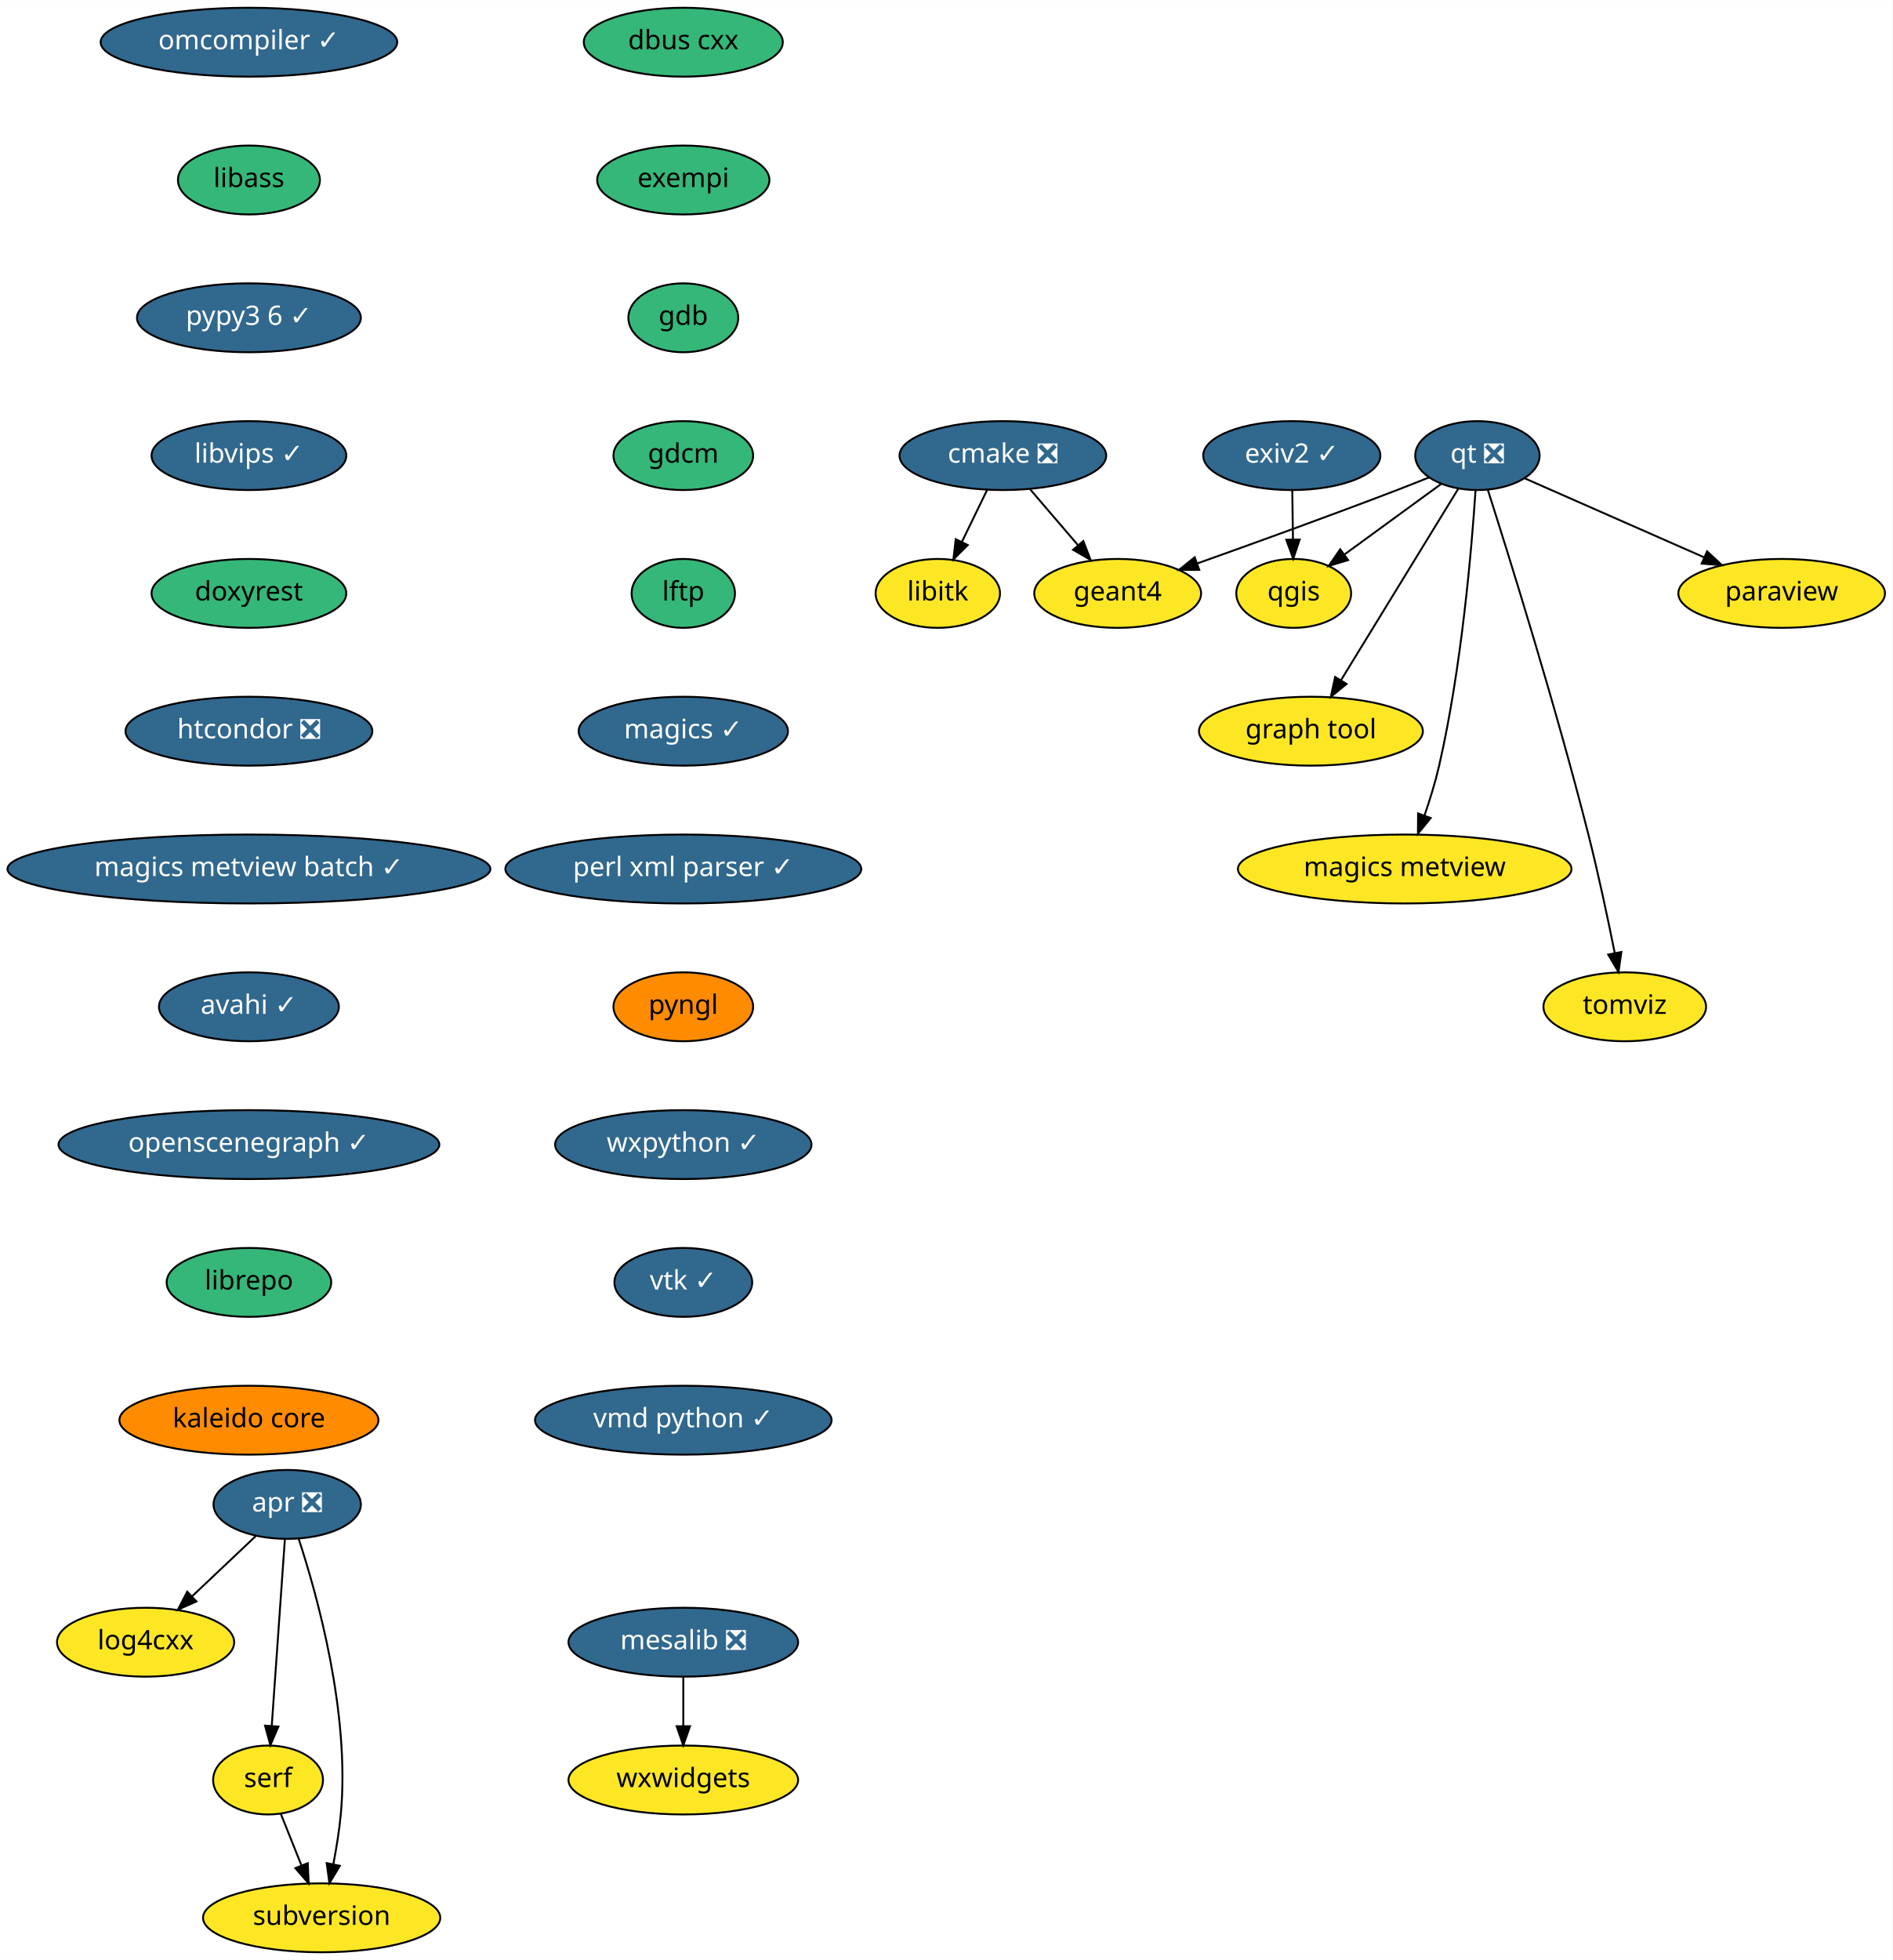
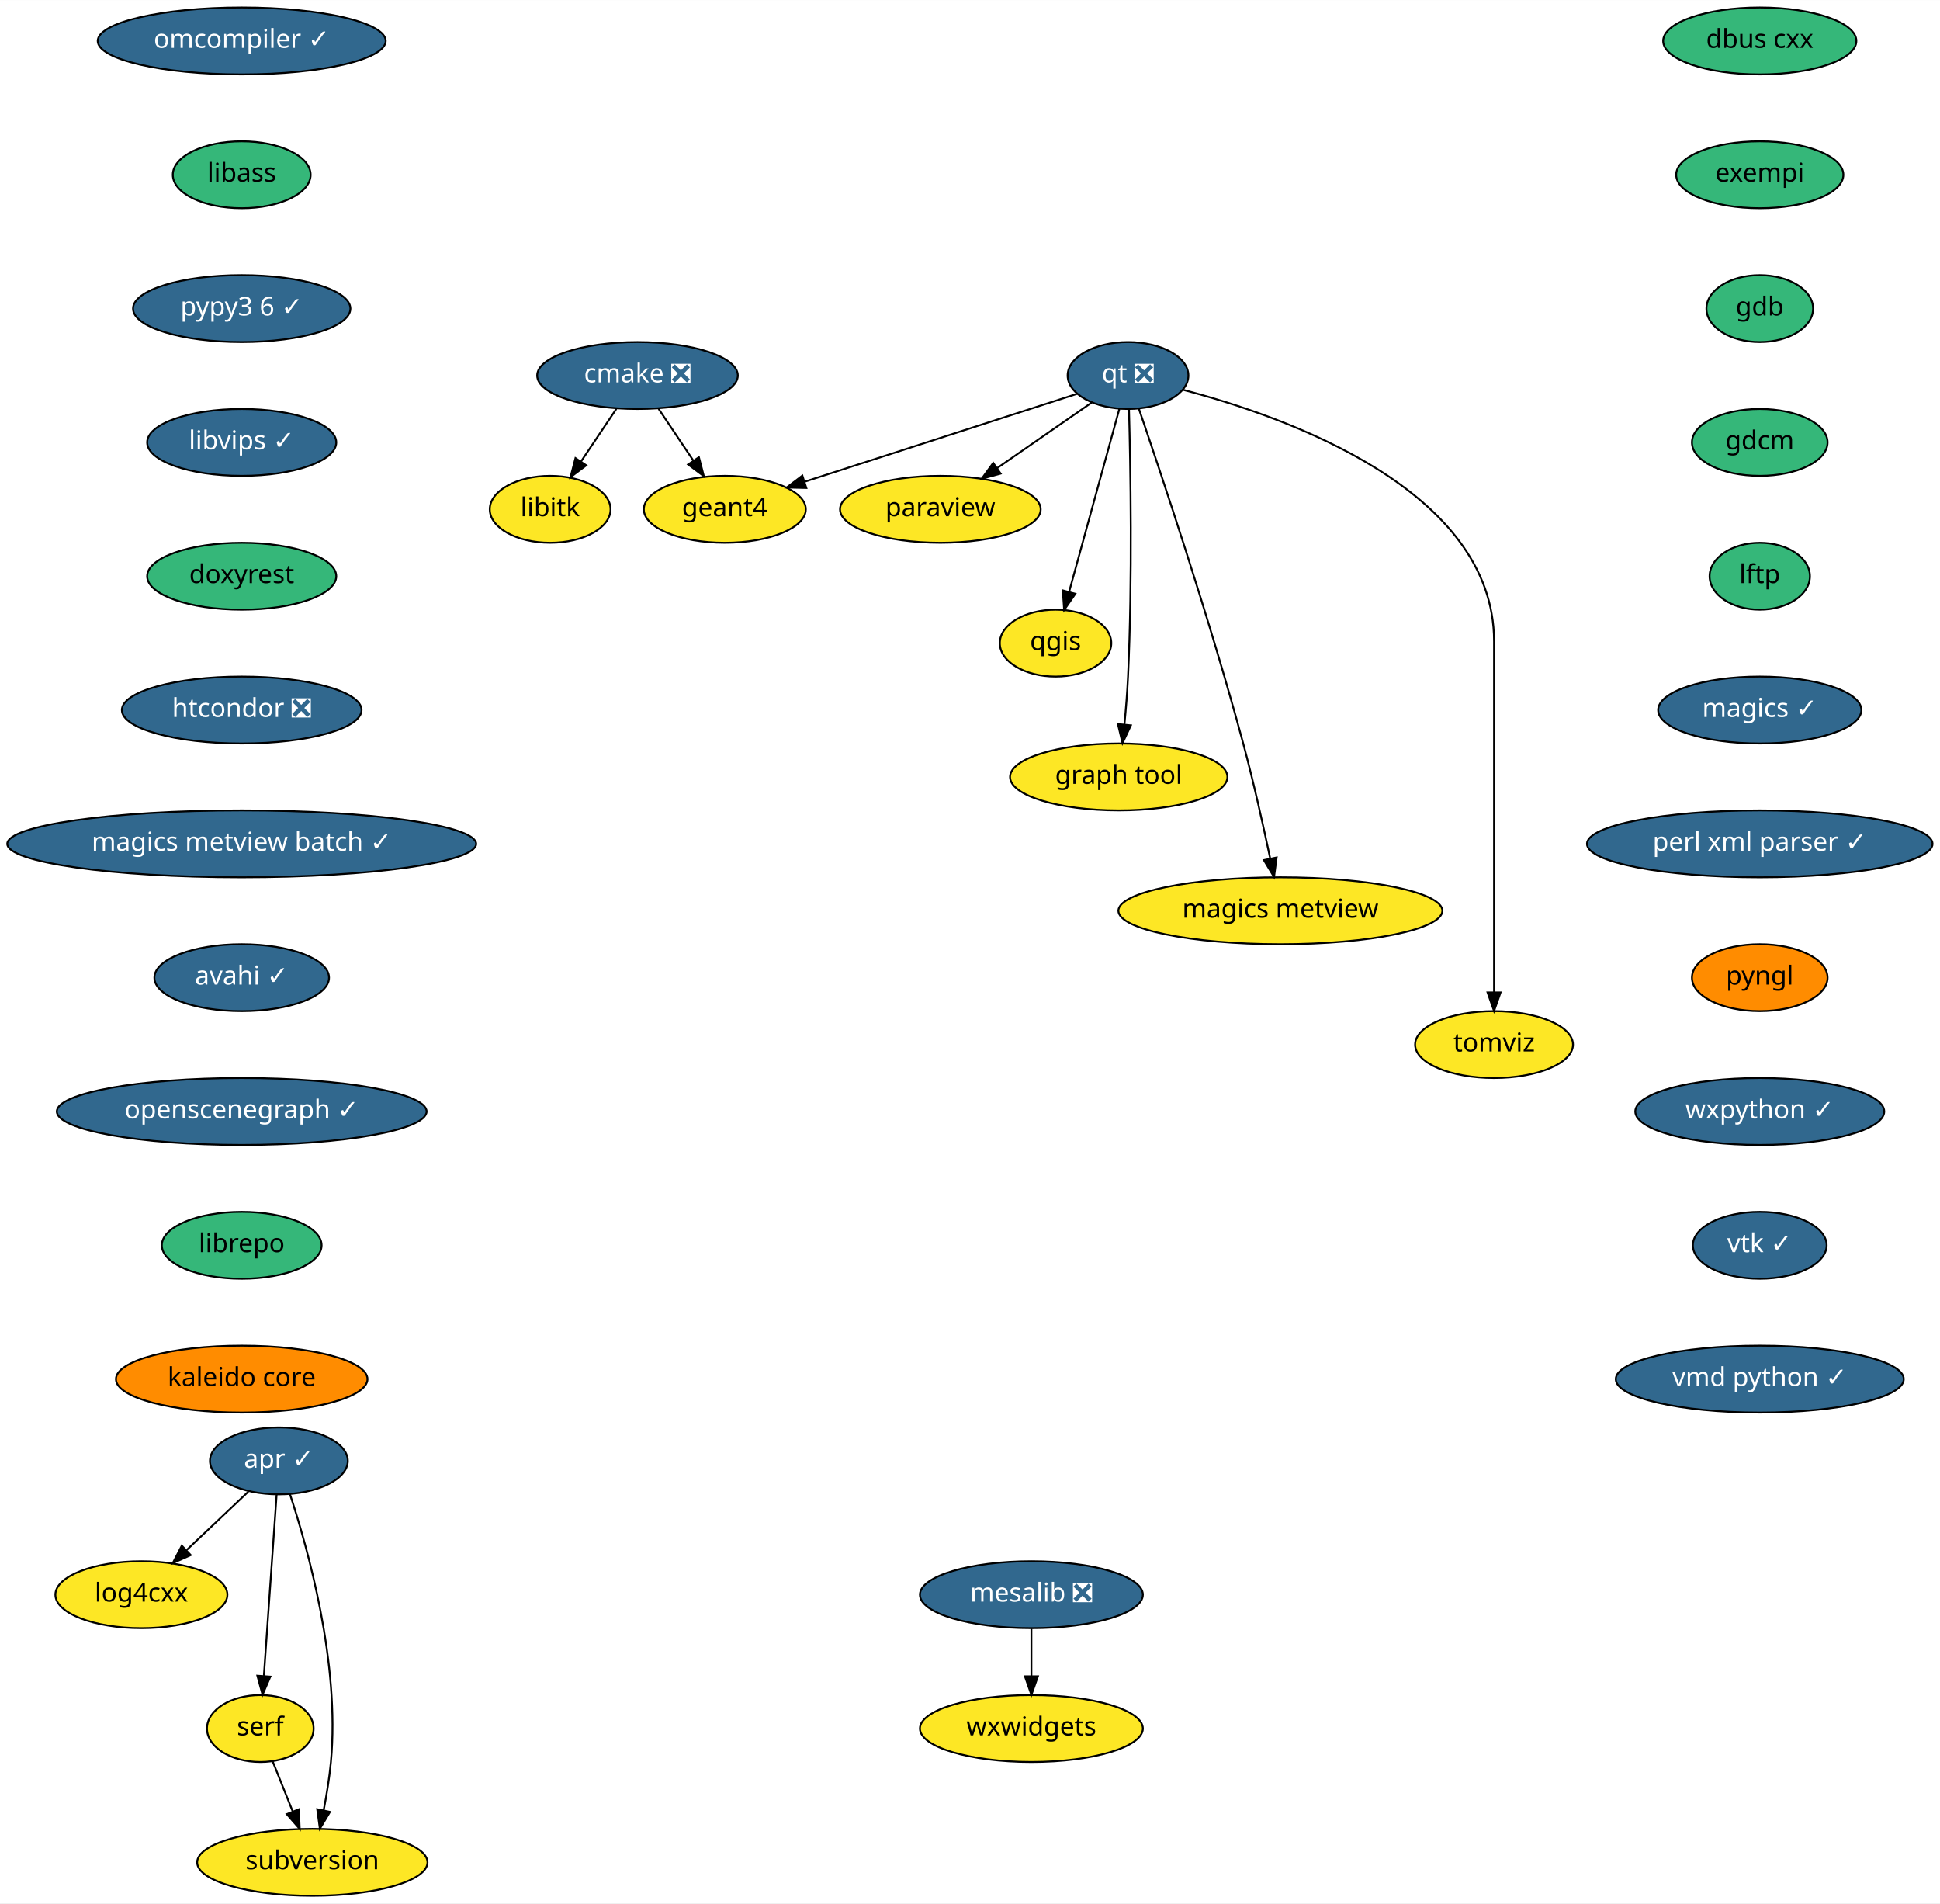
- <svg xmlns="http://www.w3.org/2000/svg" xmlns:xlink="http://www.w3.org/1999/xlink" width="989pt" height="1024pt" viewBox="0.00 0.00 989.09 1024.00">
+ <svg xmlns="http://www.w3.org/2000/svg" xmlns:xlink="http://www.w3.org/1999/xlink" width="1044pt" height="1024pt" viewBox="0.00 0.00 1044.09 1024.00">
  <g id="graph0" class="graph" transform="scale(1 1) rotate(0) translate(4 1020)">
-     <polygon fill="white" stroke="transparent" points="-4,4 -4,-1020 985.09,-1020 985.09,4 -4,4" />
+     <polygon fill="white" stroke="transparent" points="-4,4 -4,-1020 1040.09,-1020 1040.09,4 -4,4" />
    <g id="node1" class="node">
      <g id="a_node1">
        <a xlink:href="https://github.com/conda-forge/cmake-feedstock/pull/138" xlink:title="cmake ❎">
-           <ellipse fill="#31688e" stroke="black" cx="520.09" cy="-782" rx="54" ry="18" />
-           <text text-anchor="middle" x="520.09" y="-778.3" font-family="Times-Roman" font-size="14.00" fill="white">cmake ❎</text>
+           <ellipse fill="#31688e" stroke="black" cx="339.09" cy="-818" rx="54" ry="18" />
+           <text text-anchor="middle" x="339.09" y="-814.3" font-family="Times-Roman" font-size="14.00" fill="white">cmake ❎</text>
        </a>
      </g>
    </g>
    <g id="node2" class="node">
      <g id="a_node2">
        <a xlink:href="https://github.com/conda-forge/libitk-feedstock" xlink:title="libitk">
-           <ellipse fill="#fde725" stroke="black" cx="486.09" cy="-710" rx="32.5" ry="18" />
-           <text text-anchor="middle" x="486.09" y="-706.3" font-family="Times-Roman" font-size="14.00">libitk</text>
+           <ellipse fill="#fde725" stroke="black" cx="292.09" cy="-746" rx="32.5" ry="18" />
+           <text text-anchor="middle" x="292.09" y="-742.3" font-family="Times-Roman" font-size="14.00">libitk</text>
        </a>
      </g>
    </g>
    <g id="edge1" class="edge">
-       <path fill="none" stroke="black" d="M511.86,-764.05C507.89,-755.89 503.05,-745.91 498.63,-736.82" />
-       <polygon fill="black" stroke="black" points="501.76,-735.25 494.24,-727.79 495.46,-738.31 501.76,-735.25" />
+       <path fill="none" stroke="black" d="M327.71,-800.05C322.03,-791.59 315.04,-781.19 308.77,-771.84" />
+       <polygon fill="black" stroke="black" points="311.52,-769.66 303.04,-763.31 305.71,-773.56 311.52,-769.66" />
    </g>
    <g id="node3" class="node">
      <g id="a_node3">
        <a xlink:href="https://github.com/conda-forge/geant4-feedstock" xlink:title="geant4">
-           <ellipse fill="#fde725" stroke="black" cx="580.09" cy="-710" rx="43.59" ry="18" />
-           <text text-anchor="middle" x="580.09" y="-706.3" font-family="Times-Roman" font-size="14.00">geant4</text>
+           <ellipse fill="#fde725" stroke="black" cx="386.09" cy="-746" rx="43.59" ry="18" />
+           <text text-anchor="middle" x="386.09" y="-742.3" font-family="Times-Roman" font-size="14.00">geant4</text>
        </a>
      </g>
    </g>
    <g id="edge2" class="edge">
-       <path fill="none" stroke="black" d="M534.31,-764.41C541.78,-755.69 551.08,-744.85 559.34,-735.21" />
-       <polygon fill="black" stroke="black" points="562.12,-737.34 565.97,-727.47 556.81,-732.78 562.12,-737.34" />
+       <path fill="none" stroke="black" d="M350.47,-800.05C356.07,-791.71 362.93,-781.49 369.13,-772.25" />
+       <polygon fill="black" stroke="black" points="372.15,-774.04 374.82,-763.79 366.34,-770.14 372.15,-774.04" />
    </g>
    <g id="node4" class="node">
      <g id="a_node4">
        <a xlink:href="https://github.com/conda-forge/dbus-cxx-feedstock" xlink:title="dbus cxx">
-           <ellipse fill="#35b779" stroke="black" cx="353.09" cy="-998" rx="52" ry="18" />
-           <text text-anchor="middle" x="353.09" y="-994.3" font-family="Times-Roman" font-size="14.00">dbus cxx</text>
+           <ellipse fill="#35b779" stroke="black" cx="943.09" cy="-998" rx="52" ry="18" />
+           <text text-anchor="middle" x="943.09" y="-994.3" font-family="Times-Roman" font-size="14.00">dbus cxx</text>
        </a>
      </g>
    </g>
    <g id="node5" class="node">
      <g id="a_node5">
        <a xlink:href="https://github.com/conda-forge/exempi-feedstock" xlink:title="exempi">
-           <ellipse fill="#35b779" stroke="black" cx="353.09" cy="-926" rx="45" ry="18" />
-           <text text-anchor="middle" x="353.09" y="-922.3" font-family="Times-Roman" font-size="14.00">exempi</text>
+           <ellipse fill="#35b779" stroke="black" cx="943.09" cy="-926" rx="45" ry="18" />
+           <text text-anchor="middle" x="943.09" y="-922.3" font-family="Times-Roman" font-size="14.00">exempi</text>
        </a>
      </g>
    </g>
    <g id="node6" class="node">
      <g id="a_node6">
        <a xlink:href="https://github.com/conda-forge/gdb-feedstock" xlink:title="gdb">
-           <ellipse fill="#35b779" stroke="black" cx="353.09" cy="-854" rx="28.7" ry="18" />
-           <text text-anchor="middle" x="353.09" y="-850.3" font-family="Times-Roman" font-size="14.00">gdb</text>
+           <ellipse fill="#35b779" stroke="black" cx="943.09" cy="-854" rx="28.7" ry="18" />
+           <text text-anchor="middle" x="943.09" y="-850.3" font-family="Times-Roman" font-size="14.00">gdb</text>
        </a>
      </g>
    </g>
    <g id="node7" class="node">
      <g id="a_node7">
        <a xlink:href="https://github.com/conda-forge/gdcm-feedstock" xlink:title="gdcm">
-           <ellipse fill="#35b779" stroke="black" cx="353.09" cy="-782" rx="36.5" ry="18" />
-           <text text-anchor="middle" x="353.09" y="-778.3" font-family="Times-Roman" font-size="14.00">gdcm</text>
+           <ellipse fill="#35b779" stroke="black" cx="943.09" cy="-782" rx="36.5" ry="18" />
+           <text text-anchor="middle" x="943.09" y="-778.3" font-family="Times-Roman" font-size="14.00">gdcm</text>
        </a>
      </g>
    </g>
    <g id="node8" class="node">
      <g id="a_node8">
        <a xlink:href="https://github.com/conda-forge/lftp-feedstock" xlink:title="lftp">
-           <ellipse fill="#35b779" stroke="black" cx="353.09" cy="-710" rx="27" ry="18" />
-           <text text-anchor="middle" x="353.09" y="-706.3" font-family="Times-Roman" font-size="14.00">lftp</text>
+           <ellipse fill="#35b779" stroke="black" cx="943.09" cy="-710" rx="27" ry="18" />
+           <text text-anchor="middle" x="943.09" y="-706.3" font-family="Times-Roman" font-size="14.00">lftp</text>
        </a>
      </g>
    </g>
    <g id="node9" class="node">
      <g id="a_node9">
        <a xlink:href="https://github.com/conda-forge/magics-feedstock/pull/91" xlink:title="magics ✓">
-           <ellipse fill="#31688e" stroke="black" cx="353.09" cy="-638" rx="54.69" ry="18" />
-           <text text-anchor="middle" x="353.09" y="-634.3" font-family="Times-Roman" font-size="14.00" fill="white">magics ✓</text>
+           <ellipse fill="#31688e" stroke="black" cx="943.09" cy="-638" rx="54.69" ry="18" />
+           <text text-anchor="middle" x="943.09" y="-634.3" font-family="Times-Roman" font-size="14.00" fill="white">magics ✓</text>
        </a>
      </g>
    </g>
    <g id="node10" class="node">
      <g id="a_node10">
        <a xlink:href="https://github.com/conda-forge/perl-xml-parser-feedstock/pull/7" xlink:title="perl xml parser ✓">
-           <ellipse fill="#31688e" stroke="black" cx="353.09" cy="-566" rx="93" ry="18" />
-           <text text-anchor="middle" x="353.09" y="-562.3" font-family="Times-Roman" font-size="14.00" fill="white">perl xml parser ✓</text>
+           <ellipse fill="#31688e" stroke="black" cx="943.09" cy="-566" rx="93" ry="18" />
+           <text text-anchor="middle" x="943.09" y="-562.3" font-family="Times-Roman" font-size="14.00" fill="white">perl xml parser ✓</text>
        </a>
      </g>
    </g>
    <g id="node14" class="node">
      <g id="a_node14">
        <a xlink:href="https://github.com/conda-forge/pyngl-feedstock" xlink:title="pyngl">
-           <ellipse fill="#ff8c00" stroke="black" cx="353.09" cy="-494" rx="36.5" ry="18" />
-           <text text-anchor="middle" x="353.09" y="-490.3" font-family="Times-Roman" font-size="14.00">pyngl</text>
+           <ellipse fill="#ff8c00" stroke="black" cx="943.09" cy="-494" rx="36.5" ry="18" />
+           <text text-anchor="middle" x="943.09" y="-490.3" font-family="Times-Roman" font-size="14.00">pyngl</text>
        </a>
      </g>
    </g>
    <g id="node11" class="node">
      <g id="a_node11">
        <a xlink:href="https://github.com/conda-forge/mesalib-feedstock/pull/31" xlink:title="mesalib ❎">
-           <ellipse fill="#31688e" stroke="black" cx="353.09" cy="-162" rx="60" ry="18" />
-           <text text-anchor="middle" x="353.09" y="-158.3" font-family="Times-Roman" font-size="14.00" fill="white">mesalib ❎</text>
+           <ellipse fill="#31688e" stroke="black" cx="551.09" cy="-162" rx="60" ry="18" />
+           <text text-anchor="middle" x="551.09" y="-158.3" font-family="Times-Roman" font-size="14.00" fill="white">mesalib ❎</text>
        </a>
      </g>
    </g>
    <g id="node12" class="node">
      <g id="a_node12">
        <a xlink:href="https://github.com/conda-forge/wxwidgets-feedstock" xlink:title="wxwidgets">
-           <ellipse fill="#fde725" stroke="black" cx="353.09" cy="-90" rx="60" ry="18" />
-           <text text-anchor="middle" x="353.09" y="-86.3" font-family="Times-Roman" font-size="14.00">wxwidgets</text>
+           <ellipse fill="#fde725" stroke="black" cx="551.09" cy="-90" rx="60" ry="18" />
+           <text text-anchor="middle" x="551.09" y="-86.3" font-family="Times-Roman" font-size="14.00">wxwidgets</text>
        </a>
      </g>
    </g>
    <g id="edge9" class="edge">
-       <path fill="none" stroke="black" d="M353.09,-143.7C353.09,-135.98 353.09,-126.71 353.09,-118.11" />
-       <polygon fill="black" stroke="black" points="356.59,-118.1 353.09,-108.1 349.59,-118.1 356.59,-118.1" />
+       <path fill="none" stroke="black" d="M551.09,-143.7C551.09,-135.98 551.09,-126.71 551.09,-118.11" />
+       <polygon fill="black" stroke="black" points="554.59,-118.1 551.09,-108.1 547.59,-118.1 554.59,-118.1" />
    </g>
    <g id="node13" class="node">
      <g id="a_node13">
        <a xlink:href="https://github.com/conda-forge/paraview-feedstock" xlink:title="paraview">
-           <ellipse fill="#fde725" stroke="black" cx="927.09" cy="-710" rx="54" ry="18" />
-           <text text-anchor="middle" x="927.09" y="-706.3" font-family="Times-Roman" font-size="14.00">paraview</text>
+           <ellipse fill="#fde725" stroke="black" cx="502.09" cy="-746" rx="54" ry="18" />
+           <text text-anchor="middle" x="502.09" y="-742.3" font-family="Times-Roman" font-size="14.00">paraview</text>
        </a>
      </g>
    </g>
    <g id="node15" class="node">
      <g id="a_node15">
        <a xlink:href="https://github.com/conda-forge/wxpython-feedstock/pull/73" xlink:title="wxpython ✓">
-           <ellipse fill="#31688e" stroke="black" cx="353.09" cy="-422" rx="67" ry="18" />
-           <text text-anchor="middle" x="353.09" y="-418.3" font-family="Times-Roman" font-size="14.00" fill="white">wxpython ✓</text>
+           <ellipse fill="#31688e" stroke="black" cx="943.09" cy="-422" rx="67" ry="18" />
+           <text text-anchor="middle" x="943.09" y="-418.3" font-family="Times-Roman" font-size="14.00" fill="white">wxpython ✓</text>
        </a>
      </g>
    </g>
    <g id="node21" class="node">
      <g id="a_node21">
        <a xlink:href="https://github.com/conda-forge/vtk-feedstock/pull/170" xlink:title="vtk ✓">
-           <ellipse fill="#31688e" stroke="black" cx="353.09" cy="-350" rx="36" ry="18" />
-           <text text-anchor="middle" x="353.09" y="-346.3" font-family="Times-Roman" font-size="14.00" fill="white">vtk ✓</text>
+           <ellipse fill="#31688e" stroke="black" cx="943.09" cy="-350" rx="36" ry="18" />
+           <text text-anchor="middle" x="943.09" y="-346.3" font-family="Times-Roman" font-size="14.00" fill="white">vtk ✓</text>
        </a>
      </g>
    </g>
    <g id="node16" class="node">
      <g id="a_node16">
        <a xlink:href="https://github.com/conda-forge/qgis-feedstock" xlink:title="qgis">
-           <ellipse fill="#fde725" stroke="black" cx="672.09" cy="-710" rx="30" ry="18" />
-           <text text-anchor="middle" x="672.09" y="-706.3" font-family="Times-Roman" font-size="14.00">qgis</text>
+           <ellipse fill="#fde725" stroke="black" cx="564.09" cy="-674" rx="30" ry="18" />
+           <text text-anchor="middle" x="564.09" y="-670.3" font-family="Times-Roman" font-size="14.00">qgis</text>
        </a>
      </g>
    </g>
    <g id="node17" class="node">
      <g id="a_node17">
        <a xlink:href="https://github.com/conda-forge/qt-feedstock/pull/191" xlink:title="qt ❎">
-           <ellipse fill="#31688e" stroke="black" cx="768.09" cy="-782" rx="32.5" ry="18" />
-           <text text-anchor="middle" x="768.09" y="-778.3" font-family="Times-Roman" font-size="14.00" fill="white">qt ❎</text>
+           <ellipse fill="#31688e" stroke="black" cx="603.09" cy="-818" rx="32.5" ry="18" />
+           <text text-anchor="middle" x="603.09" y="-814.3" font-family="Times-Roman" font-size="14.00" fill="white">qt ❎</text>
        </a>
      </g>
    </g>
    <g id="edge12" class="edge">
-       <path fill="none" stroke="black" d="M742.83,-770.6C737.33,-768.39 731.52,-766.09 726.09,-764 691.03,-750.55 650.91,-736.05 621.61,-725.62" />
-       <polygon fill="black" stroke="black" points="622.71,-722.29 612.11,-722.25 620.36,-728.89 622.71,-722.29" />
+       <path fill="none" stroke="black" d="M575.61,-808.13C538.68,-796.22 472.67,-774.93 429.12,-760.88" />
+       <polygon fill="black" stroke="black" points="429.97,-757.48 419.38,-757.74 427.82,-764.14 429.97,-757.48" />
    </g>
    <g id="edge13" class="edge">
-       <path fill="none" stroke="black" d="M792.93,-770.06C817.99,-759.03 857.1,-741.81 886.64,-728.81" />
-       <polygon fill="black" stroke="black" points="888.12,-731.98 895.87,-724.75 885.3,-725.57 888.12,-731.98" />
+       <path fill="none" stroke="black" d="M583.61,-803.5C569.17,-793.49 549.18,-779.64 532.62,-768.16" />
+       <polygon fill="black" stroke="black" points="534.53,-765.22 524.32,-762.41 530.54,-770.98 534.53,-765.22" />
    </g>
    <g id="edge14" class="edge">
-       <path fill="none" stroke="black" d="M749.12,-767.17C734.74,-756.68 714.78,-742.13 698.78,-730.46" />
-       <polygon fill="black" stroke="black" points="700.51,-727.39 690.36,-724.33 696.38,-733.05 700.51,-727.39" />
+       <path fill="none" stroke="black" d="M598.46,-800.15C591.78,-775.81 579.35,-730.57 571.41,-701.67" />
+       <polygon fill="black" stroke="black" points="574.73,-700.54 568.71,-691.82 567.98,-702.39 574.73,-700.54" />
    </g>
    <g id="node18" class="node">
      <g id="a_node18">
        <a xlink:href="https://github.com/conda-forge/graph-tool-feedstock" xlink:title="graph tool">
-           <ellipse fill="#fde725" stroke="black" cx="681.09" cy="-638" rx="58.5" ry="18" />
-           <text text-anchor="middle" x="681.09" y="-634.3" font-family="Times-Roman" font-size="14.00">graph tool</text>
+           <ellipse fill="#fde725" stroke="black" cx="598.09" cy="-602" rx="58.5" ry="18" />
+           <text text-anchor="middle" x="598.09" y="-598.3" font-family="Times-Roman" font-size="14.00">graph tool</text>
        </a>
      </g>
    </g>
    <g id="edge15" class="edge">
-       <path fill="none" stroke="black" d="M758.11,-764.71C743.13,-740.26 714.68,-693.83 696.87,-664.76" />
-       <polygon fill="black" stroke="black" points="699.7,-662.68 691.49,-655.98 693.73,-666.33 699.7,-662.68" />
+       <path fill="none" stroke="black" d="M603.62,-799.6C604.41,-770.05 605.55,-708.21 603.09,-656 602.7,-647.66 601.96,-638.6 601.17,-630.37" />
+       <polygon fill="black" stroke="black" points="604.62,-629.75 600.12,-620.16 597.66,-630.46 604.62,-629.75" />
    </g>
    <g id="node19" class="node">
      <g id="a_node19">
        <a xlink:href="https://github.com/conda-forge/magics-metview-feedstock" xlink:title="magics metview">
-           <ellipse fill="#fde725" stroke="black" cx="730.09" cy="-566" rx="87.18" ry="18" />
-           <text text-anchor="middle" x="730.09" y="-562.3" font-family="Times-Roman" font-size="14.00">magics metview</text>
+           <ellipse fill="#fde725" stroke="black" cx="685.09" cy="-530" rx="87.18" ry="18" />
+           <text text-anchor="middle" x="685.09" y="-526.3" font-family="Times-Roman" font-size="14.00">magics metview</text>
        </a>
      </g>
    </g>
    <g id="edge16" class="edge">
-       <path fill="none" stroke="black" d="M767.11,-763.88C765.16,-734.25 759.93,-671.61 748.09,-620 746.11,-611.38 743.27,-602.19 740.42,-593.93" />
-       <polygon fill="black" stroke="black" points="743.67,-592.64 737,-584.41 737.09,-595 743.67,-592.64" />
+       <path fill="none" stroke="black" d="M608.88,-800.27C620.45,-766.48 646.91,-687.51 665.09,-620 670.61,-599.48 675.84,-576.03 679.56,-558.35" />
+       <polygon fill="black" stroke="black" points="683.07,-558.67 681.68,-548.17 676.22,-557.25 683.07,-558.67" />
    </g>
    <g id="node20" class="node">
      <g id="a_node20">
        <a xlink:href="https://github.com/conda-forge/tomviz-feedstock" xlink:title="tomviz">
-           <ellipse fill="#fde725" stroke="black" cx="845.09" cy="-494" rx="42.49" ry="18" />
-           <text text-anchor="middle" x="845.09" y="-490.3" font-family="Times-Roman" font-size="14.00">tomviz</text>
+           <ellipse fill="#fde725" stroke="black" cx="800.09" cy="-458" rx="42.49" ry="18" />
+           <text text-anchor="middle" x="800.09" y="-454.3" font-family="Times-Roman" font-size="14.00">tomviz</text>
        </a>
      </g>
    </g>
    <g id="edge17" class="edge">
-       <path fill="none" stroke="black" d="M773.57,-763.99C784.42,-730.01 809.05,-651.22 826.09,-584 831.3,-563.45 836.27,-540 839.81,-522.33" />
-       <polygon fill="black" stroke="black" points="843.32,-522.64 841.83,-512.15 836.45,-521.28 843.32,-522.64" />
+       <path fill="none" stroke="black" d="M632.58,-810.33C687.54,-795.96 800.09,-756.58 800.09,-675 800.09,-675 800.09,-675 800.09,-601 800.09,-561 800.09,-514.65 800.09,-486.08" />
+       <polygon fill="black" stroke="black" points="803.59,-486.05 800.09,-476.05 796.59,-486.05 803.59,-486.05" />
    </g>
    <g id="node22" class="node">
      <g id="a_node22">
        <a xlink:href="https://github.com/conda-forge/vmd-python-feedstock/pull/21" xlink:title="vmd python ✓">
-           <ellipse fill="#31688e" stroke="black" cx="353.09" cy="-278" rx="77.5" ry="18" />
-           <text text-anchor="middle" x="353.09" y="-274.3" font-family="Times-Roman" font-size="14.00" fill="white">vmd python ✓</text>
+           <ellipse fill="#31688e" stroke="black" cx="943.09" cy="-278" rx="77.5" ry="18" />
+           <text text-anchor="middle" x="943.09" y="-274.3" font-family="Times-Roman" font-size="14.00" fill="white">vmd python ✓</text>
        </a>
      </g>
    </g>
    <g id="node23" class="node">
      <g id="a_node23">
        <a xlink:href="https://github.com/conda-forge/omcompiler-feedstock/pull/20" xlink:title="omcompiler ✓">
          <ellipse fill="#31688e" stroke="black" cx="126.09" cy="-998" rx="77.5" ry="18" />
          <text text-anchor="middle" x="126.09" y="-994.3" font-family="Times-Roman" font-size="14.00" fill="white">omcompiler ✓</text>
        </a>
      </g>
    </g>
    <g id="node24" class="node">
      <g id="a_node24">
        <a xlink:href="https://github.com/conda-forge/libass-feedstock" xlink:title="libass">
          <ellipse fill="#35b779" stroke="black" cx="126.09" cy="-926" rx="37.09" ry="18" />
          <text text-anchor="middle" x="126.09" y="-922.3" font-family="Times-Roman" font-size="14.00">libass</text>
        </a>
      </g>
    </g>
    <g id="node29" class="node">
      <g id="a_node29">
        <a xlink:href="https://github.com/conda-forge/pypy3.6-feedstock/pull/36" xlink:title="pypy3 6 ✓">
          <ellipse fill="#31688e" stroke="black" cx="126.09" cy="-854" rx="58.5" ry="18" />
          <text text-anchor="middle" x="126.09" y="-850.3" font-family="Times-Roman" font-size="14.00" fill="white">pypy3 6 ✓</text>
        </a>
      </g>
    </g>
    <g id="node25" class="node">
      <g id="a_node25">
-         <a xlink:href="https://github.com/conda-forge/apr-feedstock/pull/14" xlink:title="apr ❎">
-           <ellipse fill="#31688e" stroke="black" cx="146.09" cy="-234" rx="38.5" ry="18" />
-           <text text-anchor="middle" x="146.09" y="-230.3" font-family="Times-Roman" font-size="14.00" fill="white">apr ❎</text>
+         <a xlink:href="https://github.com/conda-forge/apr-feedstock/pull/14" xlink:title="apr ✓">
+           <ellipse fill="#31688e" stroke="black" cx="146.09" cy="-234" rx="37.09" ry="18" />
+           <text text-anchor="middle" x="146.09" y="-230.3" font-family="Times-Roman" font-size="14.00" fill="white">apr ✓</text>
        </a>
      </g>
    </g>
    <g id="node26" class="node">
      <g id="a_node26">
        <a xlink:href="https://github.com/conda-forge/log4cxx-feedstock" xlink:title="log4cxx">
          <ellipse fill="#fde725" stroke="black" cx="72.09" cy="-162" rx="46.29" ry="18" />
          <text text-anchor="middle" x="72.09" y="-158.3" font-family="Times-Roman" font-size="14.00">log4cxx</text>
        </a>
      </g>
    </g>
    <g id="edge21" class="edge">
      <path fill="none" stroke="black" d="M129.67,-217.46C119.93,-208.26 107.42,-196.42 96.54,-186.13" />
      <polygon fill="black" stroke="black" points="98.65,-183.31 88.98,-178.98 93.84,-188.39 98.65,-183.31" />
    </g>
    <g id="node27" class="node">
      <g id="a_node27">
        <a xlink:href="https://github.com/conda-forge/serf-feedstock" xlink:title="serf">
          <ellipse fill="#fde725" stroke="black" cx="136.09" cy="-90" rx="28.7" ry="18" />
          <text text-anchor="middle" x="136.09" y="-86.3" font-family="Times-Roman" font-size="14.00">serf</text>
        </a>
      </g>
    </g>
    <g id="edge22" class="edge">
      <path fill="none" stroke="black" d="M144.88,-215.87C143.18,-191.67 140.05,-147.21 138.02,-118.39" />
      <polygon fill="black" stroke="black" points="141.49,-117.92 137.3,-108.19 134.51,-118.41 141.49,-117.92" />
    </g>
    <g id="node28" class="node">
      <g id="a_node28">
        <a xlink:href="https://github.com/conda-forge/subversion-feedstock" xlink:title="subversion">
          <ellipse fill="#fde725" stroke="black" cx="164.09" cy="-18" rx="61.99" ry="18" />
          <text text-anchor="middle" x="164.09" y="-14.3" font-family="Times-Roman" font-size="14.00">subversion</text>
        </a>
      </g>
    </g>
    <g id="edge23" class="edge">
      <path fill="none" stroke="black" d="M152.02,-216.2C161.63,-187.04 179.05,-125.11 174.09,-72 173.29,-63.48 171.79,-54.28 170.19,-45.99" />
      <polygon fill="black" stroke="black" points="173.59,-45.16 168.15,-36.07 166.73,-46.57 173.59,-45.16" />
    </g>
    <g id="edge24" class="edge">
      <path fill="none" stroke="black" d="M142.72,-72.41C145.95,-64.34 149.92,-54.43 153.55,-45.35" />
      <polygon fill="black" stroke="black" points="156.84,-46.54 157.31,-35.96 150.34,-43.94 156.84,-46.54" />
    </g>
    <g id="node30" class="node">
      <g id="a_node30">
        <a xlink:href="https://github.com/conda-forge/libvips-feedstock/pull/32" xlink:title="libvips ✓">
          <ellipse fill="#31688e" stroke="black" cx="126.09" cy="-782" rx="50.89" ry="18" />
          <text text-anchor="middle" x="126.09" y="-778.3" font-family="Times-Roman" font-size="14.00" fill="white">libvips ✓</text>
        </a>
      </g>
    </g>
-     <g id="node32" class="node">
-       <g id="a_node32">
+     <g id="node31" class="node">
+       <g id="a_node31">
        <a xlink:href="https://github.com/conda-forge/doxyrest-feedstock" xlink:title="doxyrest">
          <ellipse fill="#35b779" stroke="black" cx="126.09" cy="-710" rx="50.89" ry="18" />
          <text text-anchor="middle" x="126.09" y="-706.3" font-family="Times-Roman" font-size="14.00">doxyrest</text>
        </a>
      </g>
    </g>
-     <g id="node31" class="node">
-       <g id="a_node31">
-         <a xlink:href="https://github.com/conda-forge/exiv2-feedstock/pull/6" xlink:title="exiv2 ✓">
-           <ellipse fill="#31688e" stroke="black" cx="671.09" cy="-782" rx="46.29" ry="18" />
-           <text text-anchor="middle" x="671.09" y="-778.3" font-family="Times-Roman" font-size="14.00" fill="white">exiv2 ✓</text>
-         </a>
-       </g>
-     </g>
-     <g id="edge27" class="edge">
-       <path fill="none" stroke="black" d="M671.34,-763.7C671.45,-755.98 671.58,-746.71 671.7,-738.11" />
-       <polygon fill="black" stroke="black" points="675.2,-738.15 671.84,-728.1 668.2,-738.05 675.2,-738.15" />
-     </g>
-     <g id="node33" class="node">
-       <g id="a_node33">
+     <g id="node32" class="node">
+       <g id="a_node32">
        <a xlink:href="https://github.com/conda-forge/htcondor-feedstock/pull/38" xlink:title="htcondor ❎">
          <ellipse fill="#31688e" stroke="black" cx="126.09" cy="-638" rx="64.5" ry="18" />
          <text text-anchor="middle" x="126.09" y="-634.3" font-family="Times-Roman" font-size="14.00" fill="white">htcondor ❎</text>
        </a>
      </g>
    </g>
-     <g id="node34" class="node">
-       <g id="a_node34">
+     <g id="node33" class="node">
+       <g id="a_node33">
        <a xlink:href="https://github.com/conda-forge/magics-metview-batch-feedstock/pull/26" xlink:title="magics metview batch ✓">
          <ellipse fill="#31688e" stroke="black" cx="126.09" cy="-566" rx="126.18" ry="18" />
          <text text-anchor="middle" x="126.09" y="-562.3" font-family="Times-Roman" font-size="14.00" fill="white">magics metview batch ✓</text>
        </a>
      </g>
    </g>
-     <g id="node35" class="node">
-       <g id="a_node35">
+     <g id="node34" class="node">
+       <g id="a_node34">
        <a xlink:href="https://github.com/conda-forge/avahi-feedstock/pull/4" xlink:title="avahi ✓">
          <ellipse fill="#31688e" stroke="black" cx="126.09" cy="-494" rx="47" ry="18" />
          <text text-anchor="middle" x="126.09" y="-490.3" font-family="Times-Roman" font-size="14.00" fill="white">avahi ✓</text>
        </a>
      </g>
    </g>
-     <g id="node36" class="node">
-       <g id="a_node36">
+     <g id="node35" class="node">
+       <g id="a_node35">
        <a xlink:href="https://github.com/conda-forge/openscenegraph-feedstock/pull/13" xlink:title="openscenegraph ✓">
          <ellipse fill="#31688e" stroke="black" cx="126.09" cy="-422" rx="99.5" ry="18" />
          <text text-anchor="middle" x="126.09" y="-418.3" font-family="Times-Roman" font-size="14.00" fill="white">openscenegraph ✓</text>
        </a>
      </g>
    </g>
-     <g id="node37" class="node">
-       <g id="a_node37">
+     <g id="node36" class="node">
+       <g id="a_node36">
        <a xlink:href="https://github.com/conda-forge/librepo-feedstock" xlink:title="librepo">
          <ellipse fill="#35b779" stroke="black" cx="126.09" cy="-350" rx="43" ry="18" />
          <text text-anchor="middle" x="126.09" y="-346.3" font-family="Times-Roman" font-size="14.00">librepo</text>
        </a>
      </g>
    </g>
-     <g id="node38" class="node">
-       <g id="a_node38">
+     <g id="node37" class="node">
+       <g id="a_node37">
        <a xlink:href="https://github.com/conda-forge/kaleido-core-feedstock" xlink:title="kaleido core">
          <ellipse fill="#ff8c00" stroke="black" cx="126.09" cy="-278" rx="67.69" ry="18" />
          <text text-anchor="middle" x="126.09" y="-274.3" font-family="Times-Roman" font-size="14.00">kaleido core</text>
        </a>
      </g>
    </g>
  </g>
</svg>
